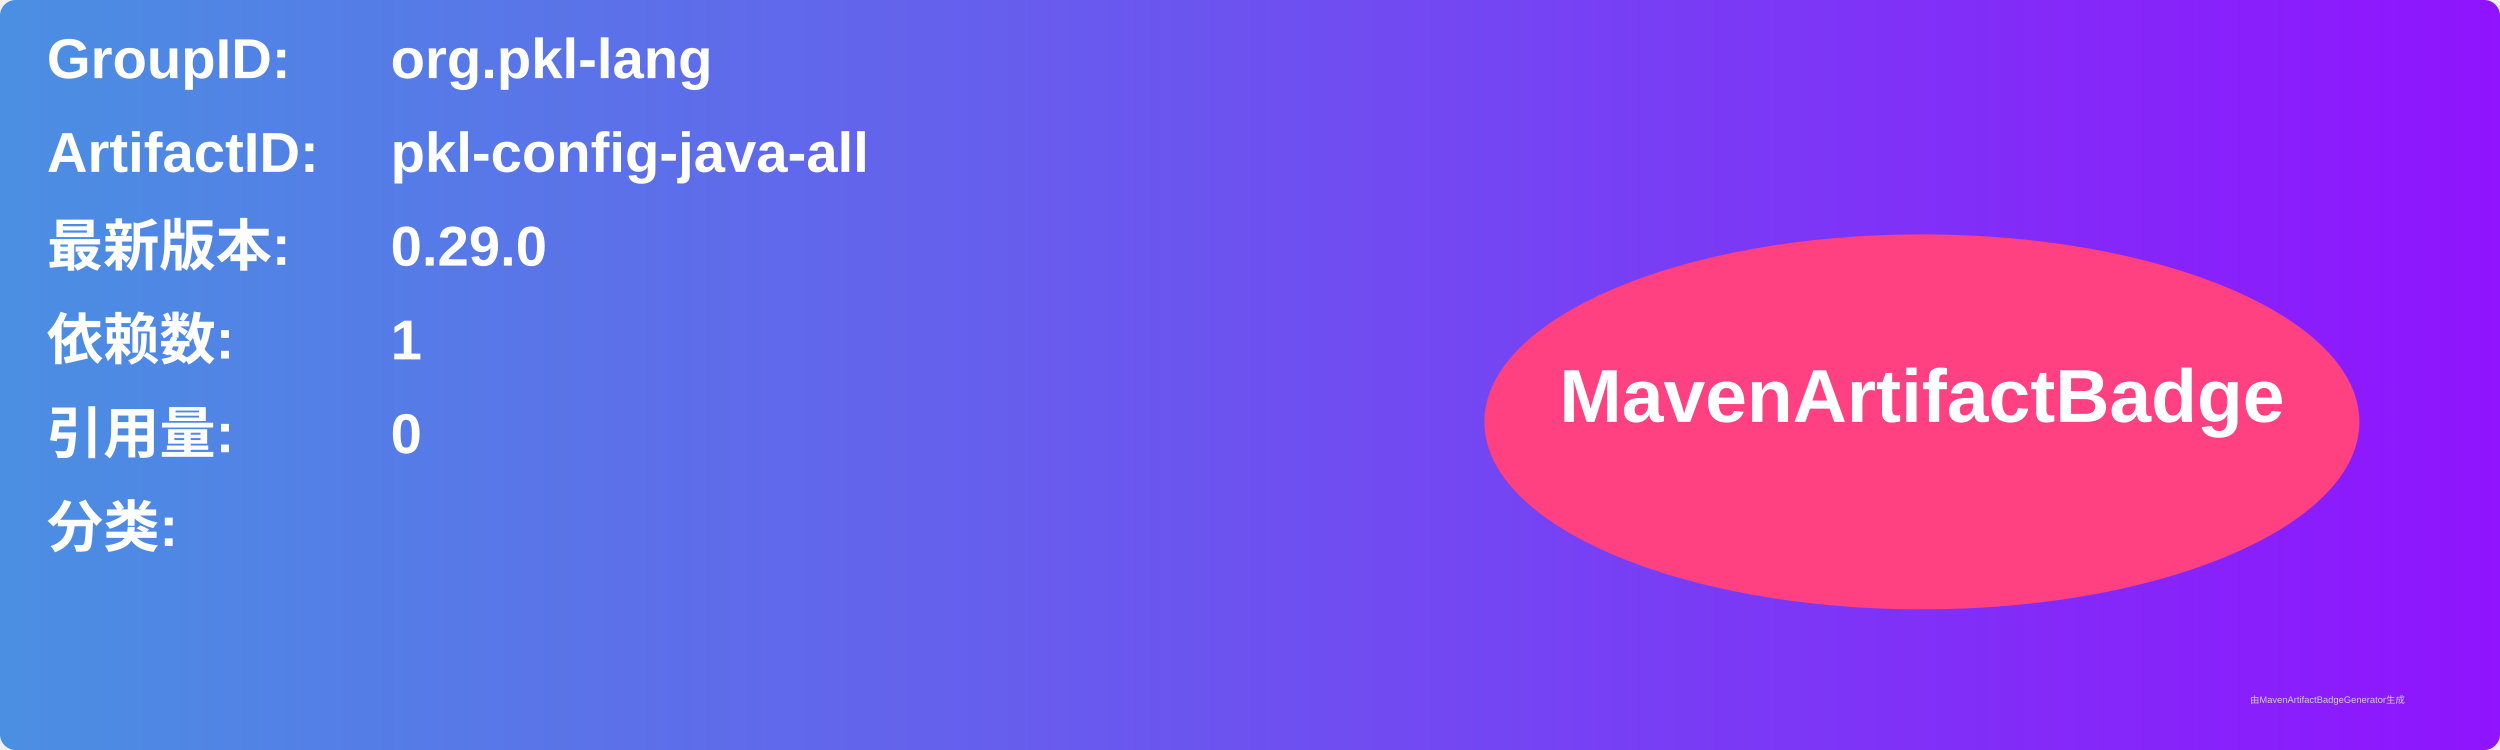
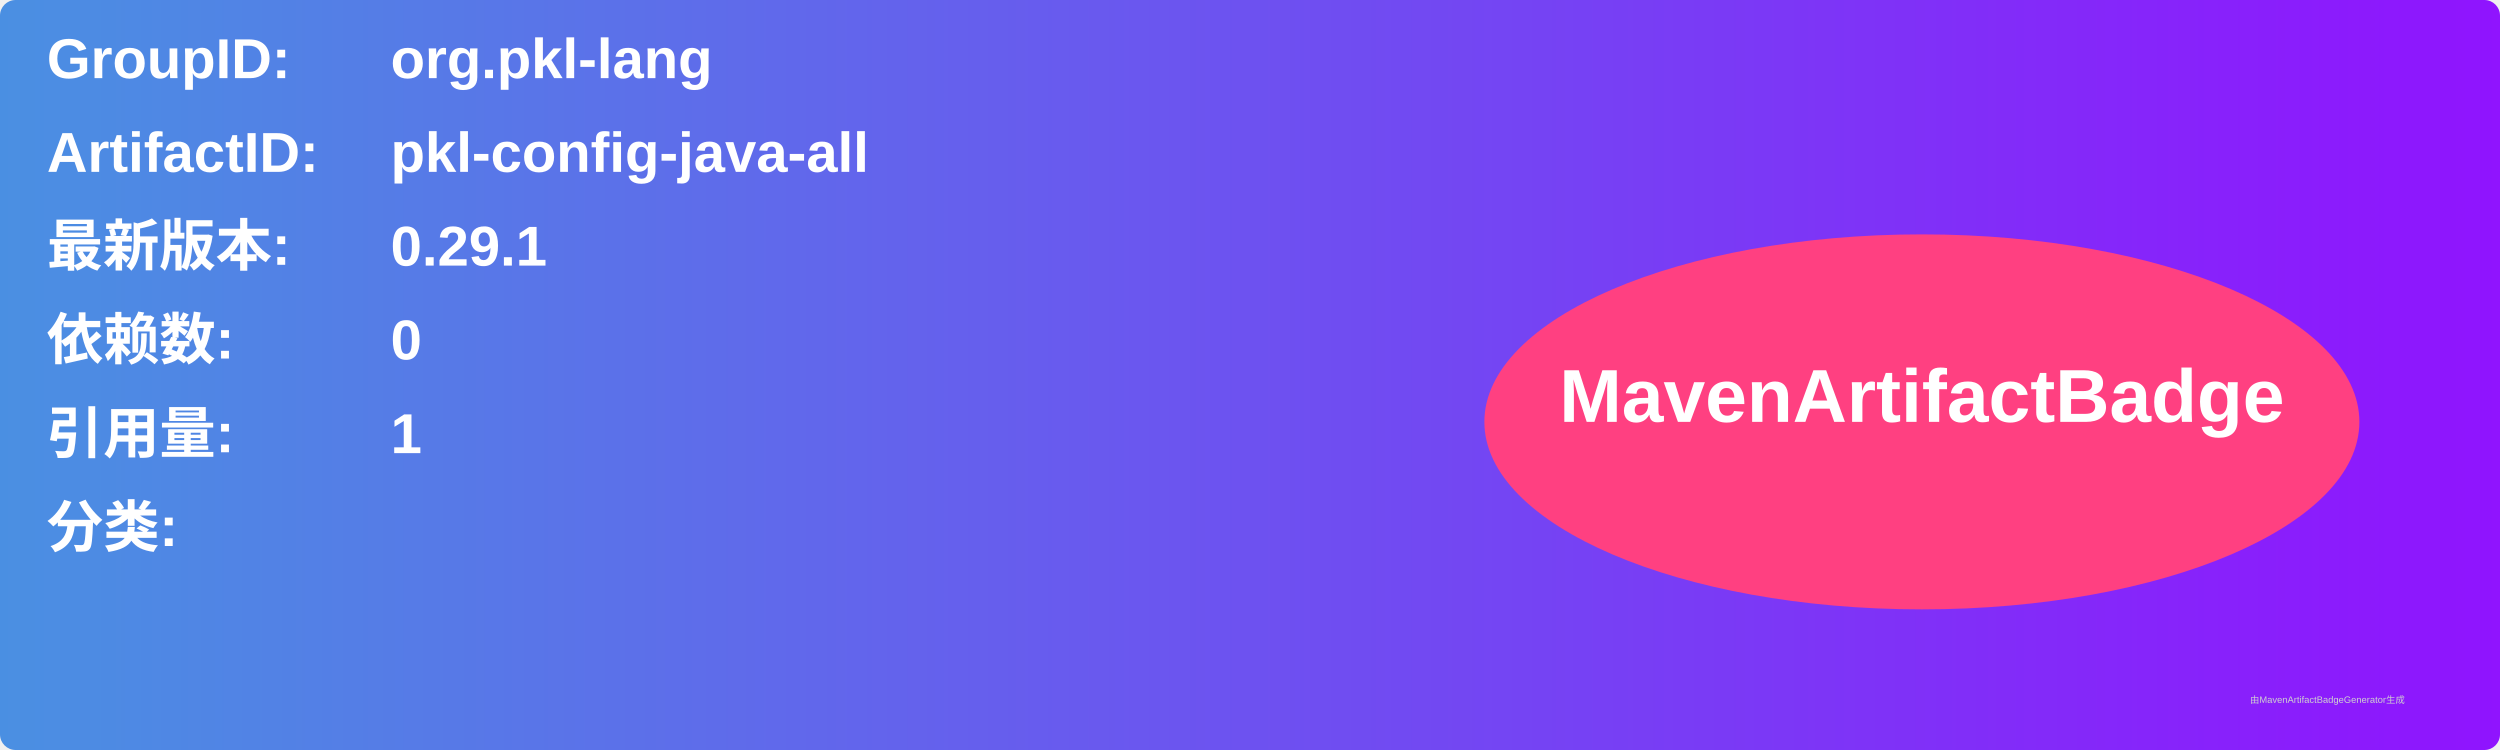
<svg xmlns="http://www.w3.org/2000/svg" width="800" height="240" viewBox="0 0 800 240">
  <linearGradient id="grad" x1="0%" y1="0%" x2="100%" y2="0%">
    <stop offset="0%" stop-color="#4a90e2" />
    <stop offset="100%" stop-color="#9013fe" />
  </linearGradient>
  <rect width="100%" height="100%" rx="5" ry="5" fill="url(#grad)" />
  <g transform="translate(15, 15)">
    <text x="0" y="10" font-family="Arial" font-size="18" fill="white" font-weight="bold" width="260">GroupID:</text>
    <text x="110" y="10" font-family="Arial" font-size="18" fill="white" font-weight="bold" width="460">org.pkl-lang</text>
    <text x="0" y="40" font-family="Arial" font-size="18" fill="white" font-weight="bold" width="260">ArtifactID:</text>
    <text x="110" y="40" font-family="Arial" font-size="18" fill="white" font-weight="bold" width="460">pkl-config-java-all</text>
    <text x="0" y="70" font-family="Arial" font-size="18" fill="white" font-weight="bold">最新版本:</text>
    <text x="110" y="70" font-family="Arial" font-size="18" fill="white" font-weight="bold">
-       <tspan font-weight="bold">0.29.0</tspan>
+       <tspan font-weight="bold">0.29.1</tspan>
    </text>
    <text x="0" y="100" font-family="Arial" font-size="18" fill="white" font-weight="bold">依赖数: </text>
    <text x="110" y="100" font-family="Arial" font-size="18" fill="white">
-       <tspan font-weight="bold">1</tspan>
+       <tspan font-weight="bold">0</tspan>
    </text>
    <text x="0" y="130" font-family="Arial" font-size="18" fill="white" font-weight="bold">引用量: </text>
    <text x="110" y="130" font-family="Arial" font-size="18" fill="white">
-       <tspan font-weight="bold">0</tspan>
+       <tspan font-weight="bold">1</tspan>
    </text>
    <text x="0" y="160" font-family="Arial" font-size="18" fill="white" font-weight="bold">分类:</text>
    <text x="10" y="190" font-family="Arial" font-size="10" fill="white">
      <tspan font-weight="bold" />
    </text>
    <ellipse cx="600" cy="120" rx="140" ry="60" fill="#ff4081" />
    <text x="600" y="120" text-anchor="middle" font-family="Arial" font-size="24" fill="white" font-weight="bold">MavenArtifactBadge</text>
  </g>
  <text x="720" y="225" font-family="Arial" font-size="3" fill="#d0d0d0">由MavenArtifactBadgeGenerator生成</text>
</svg>
